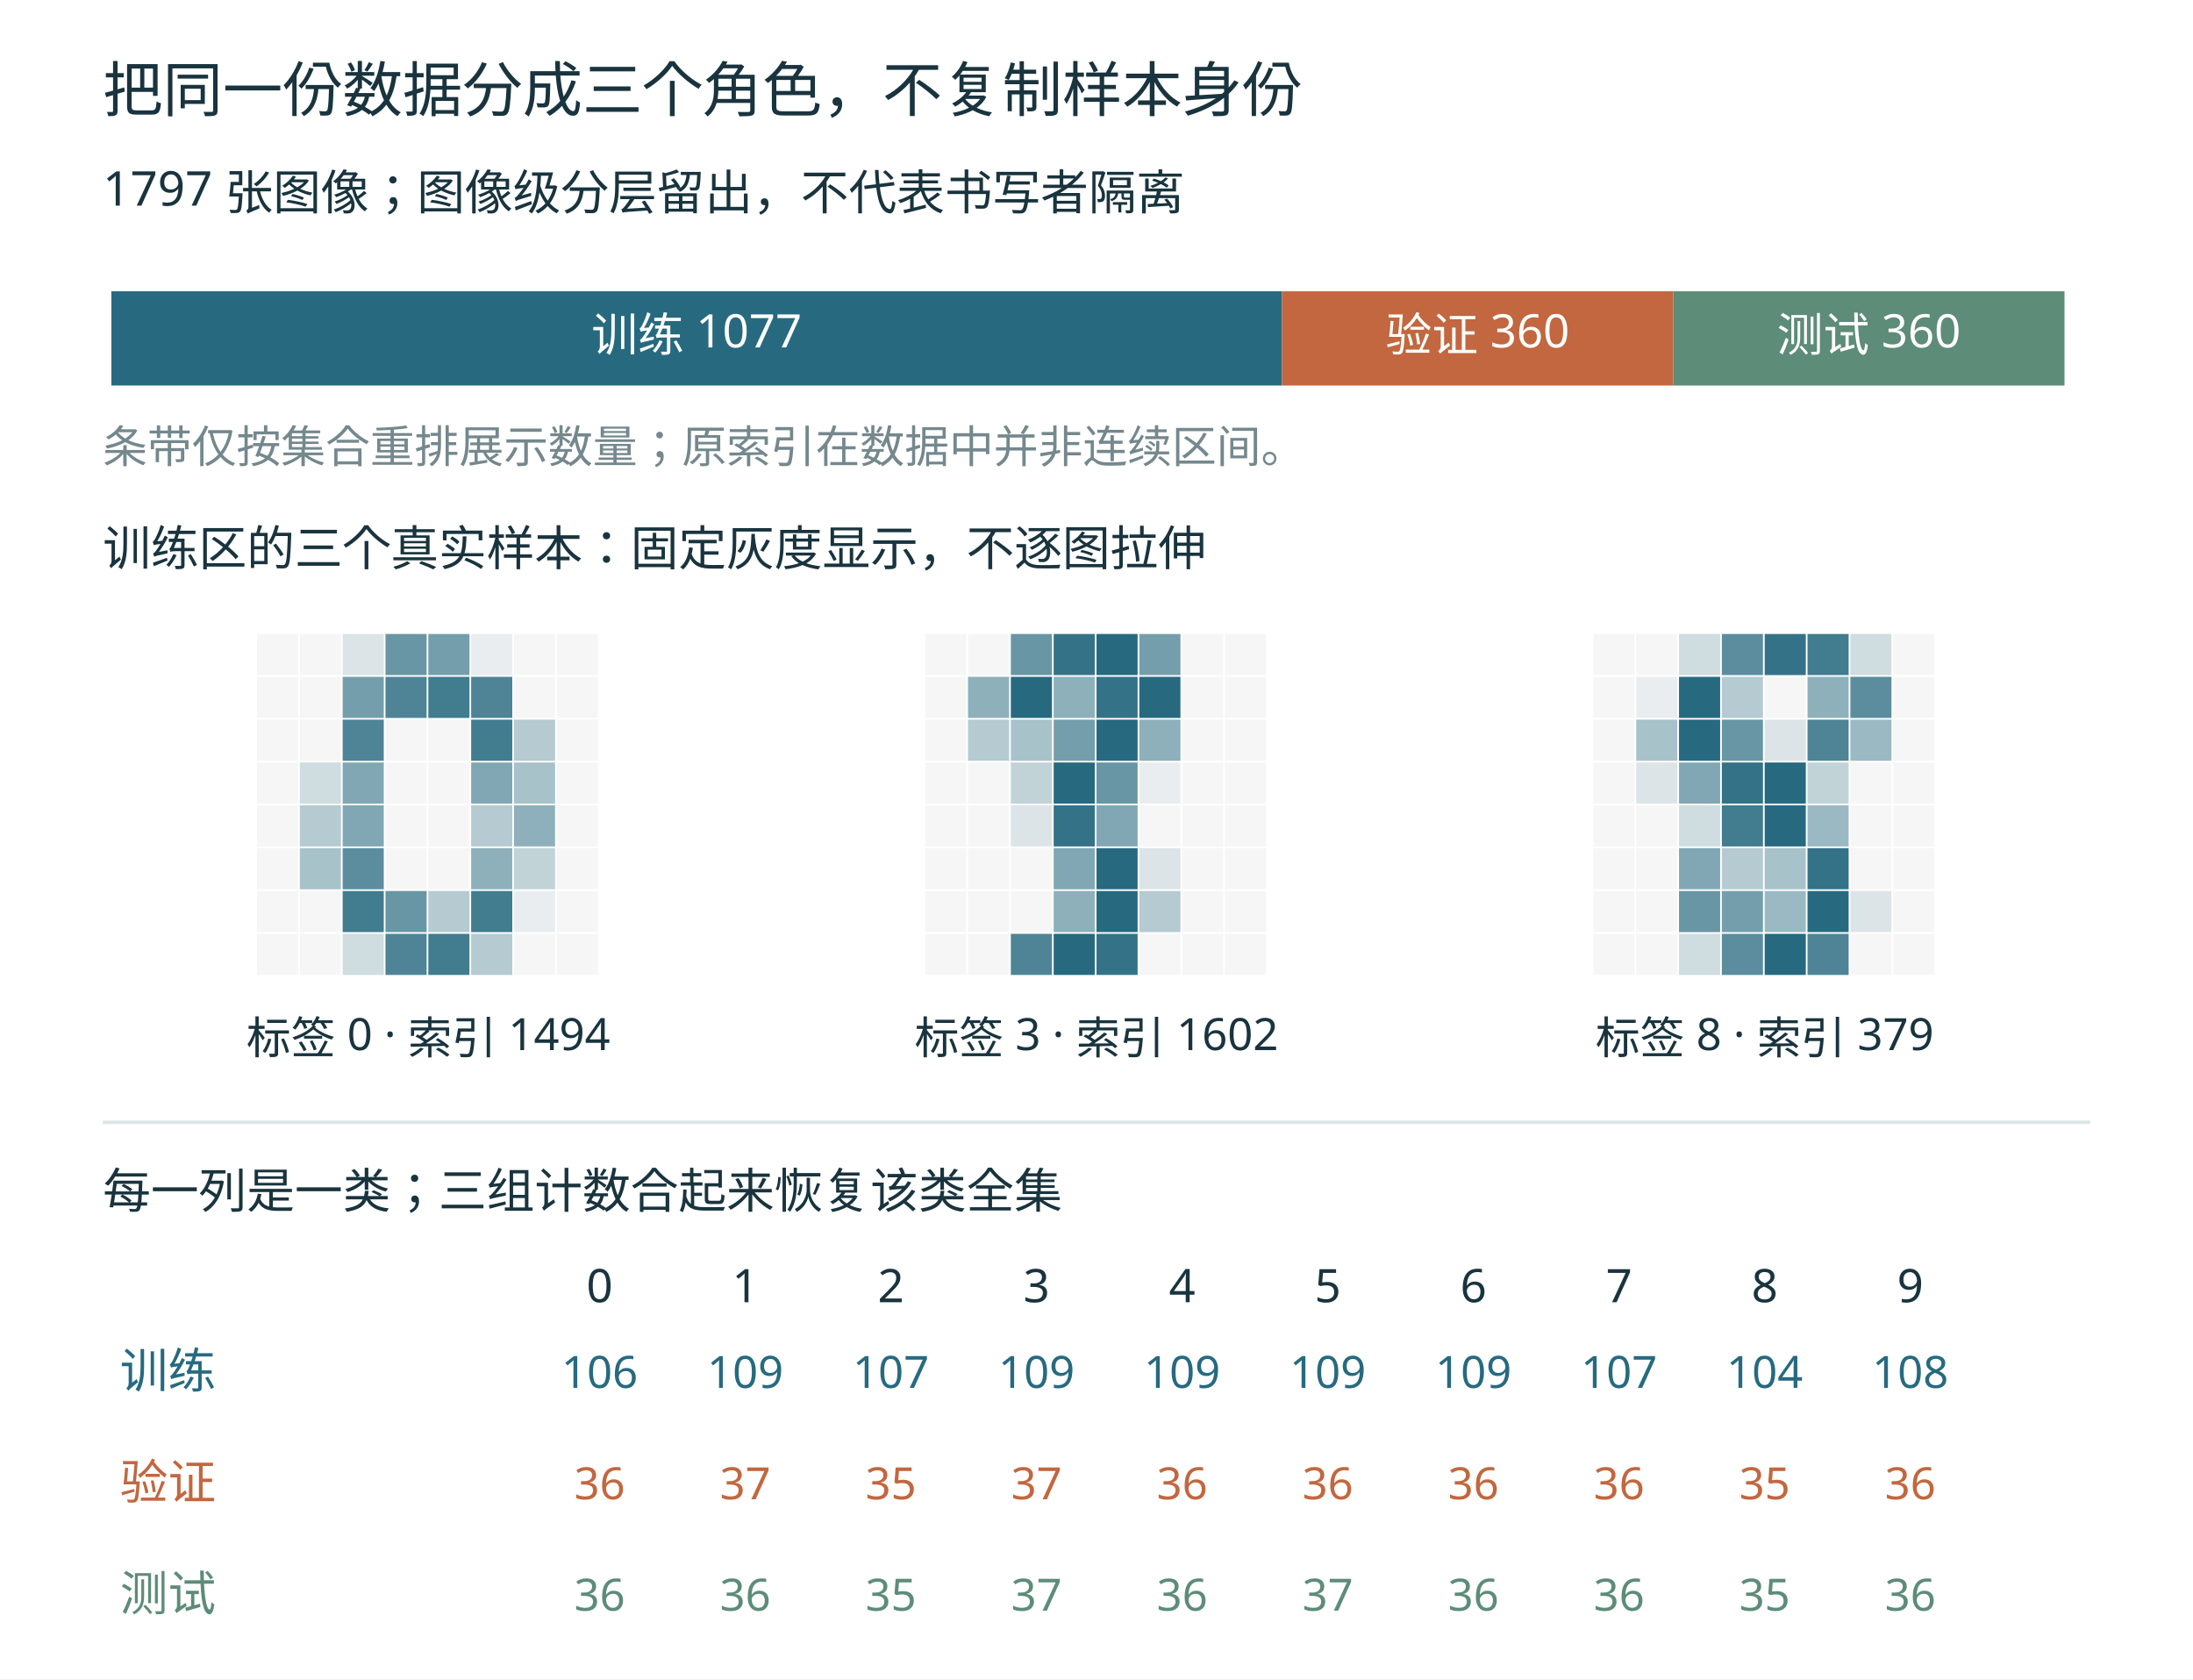
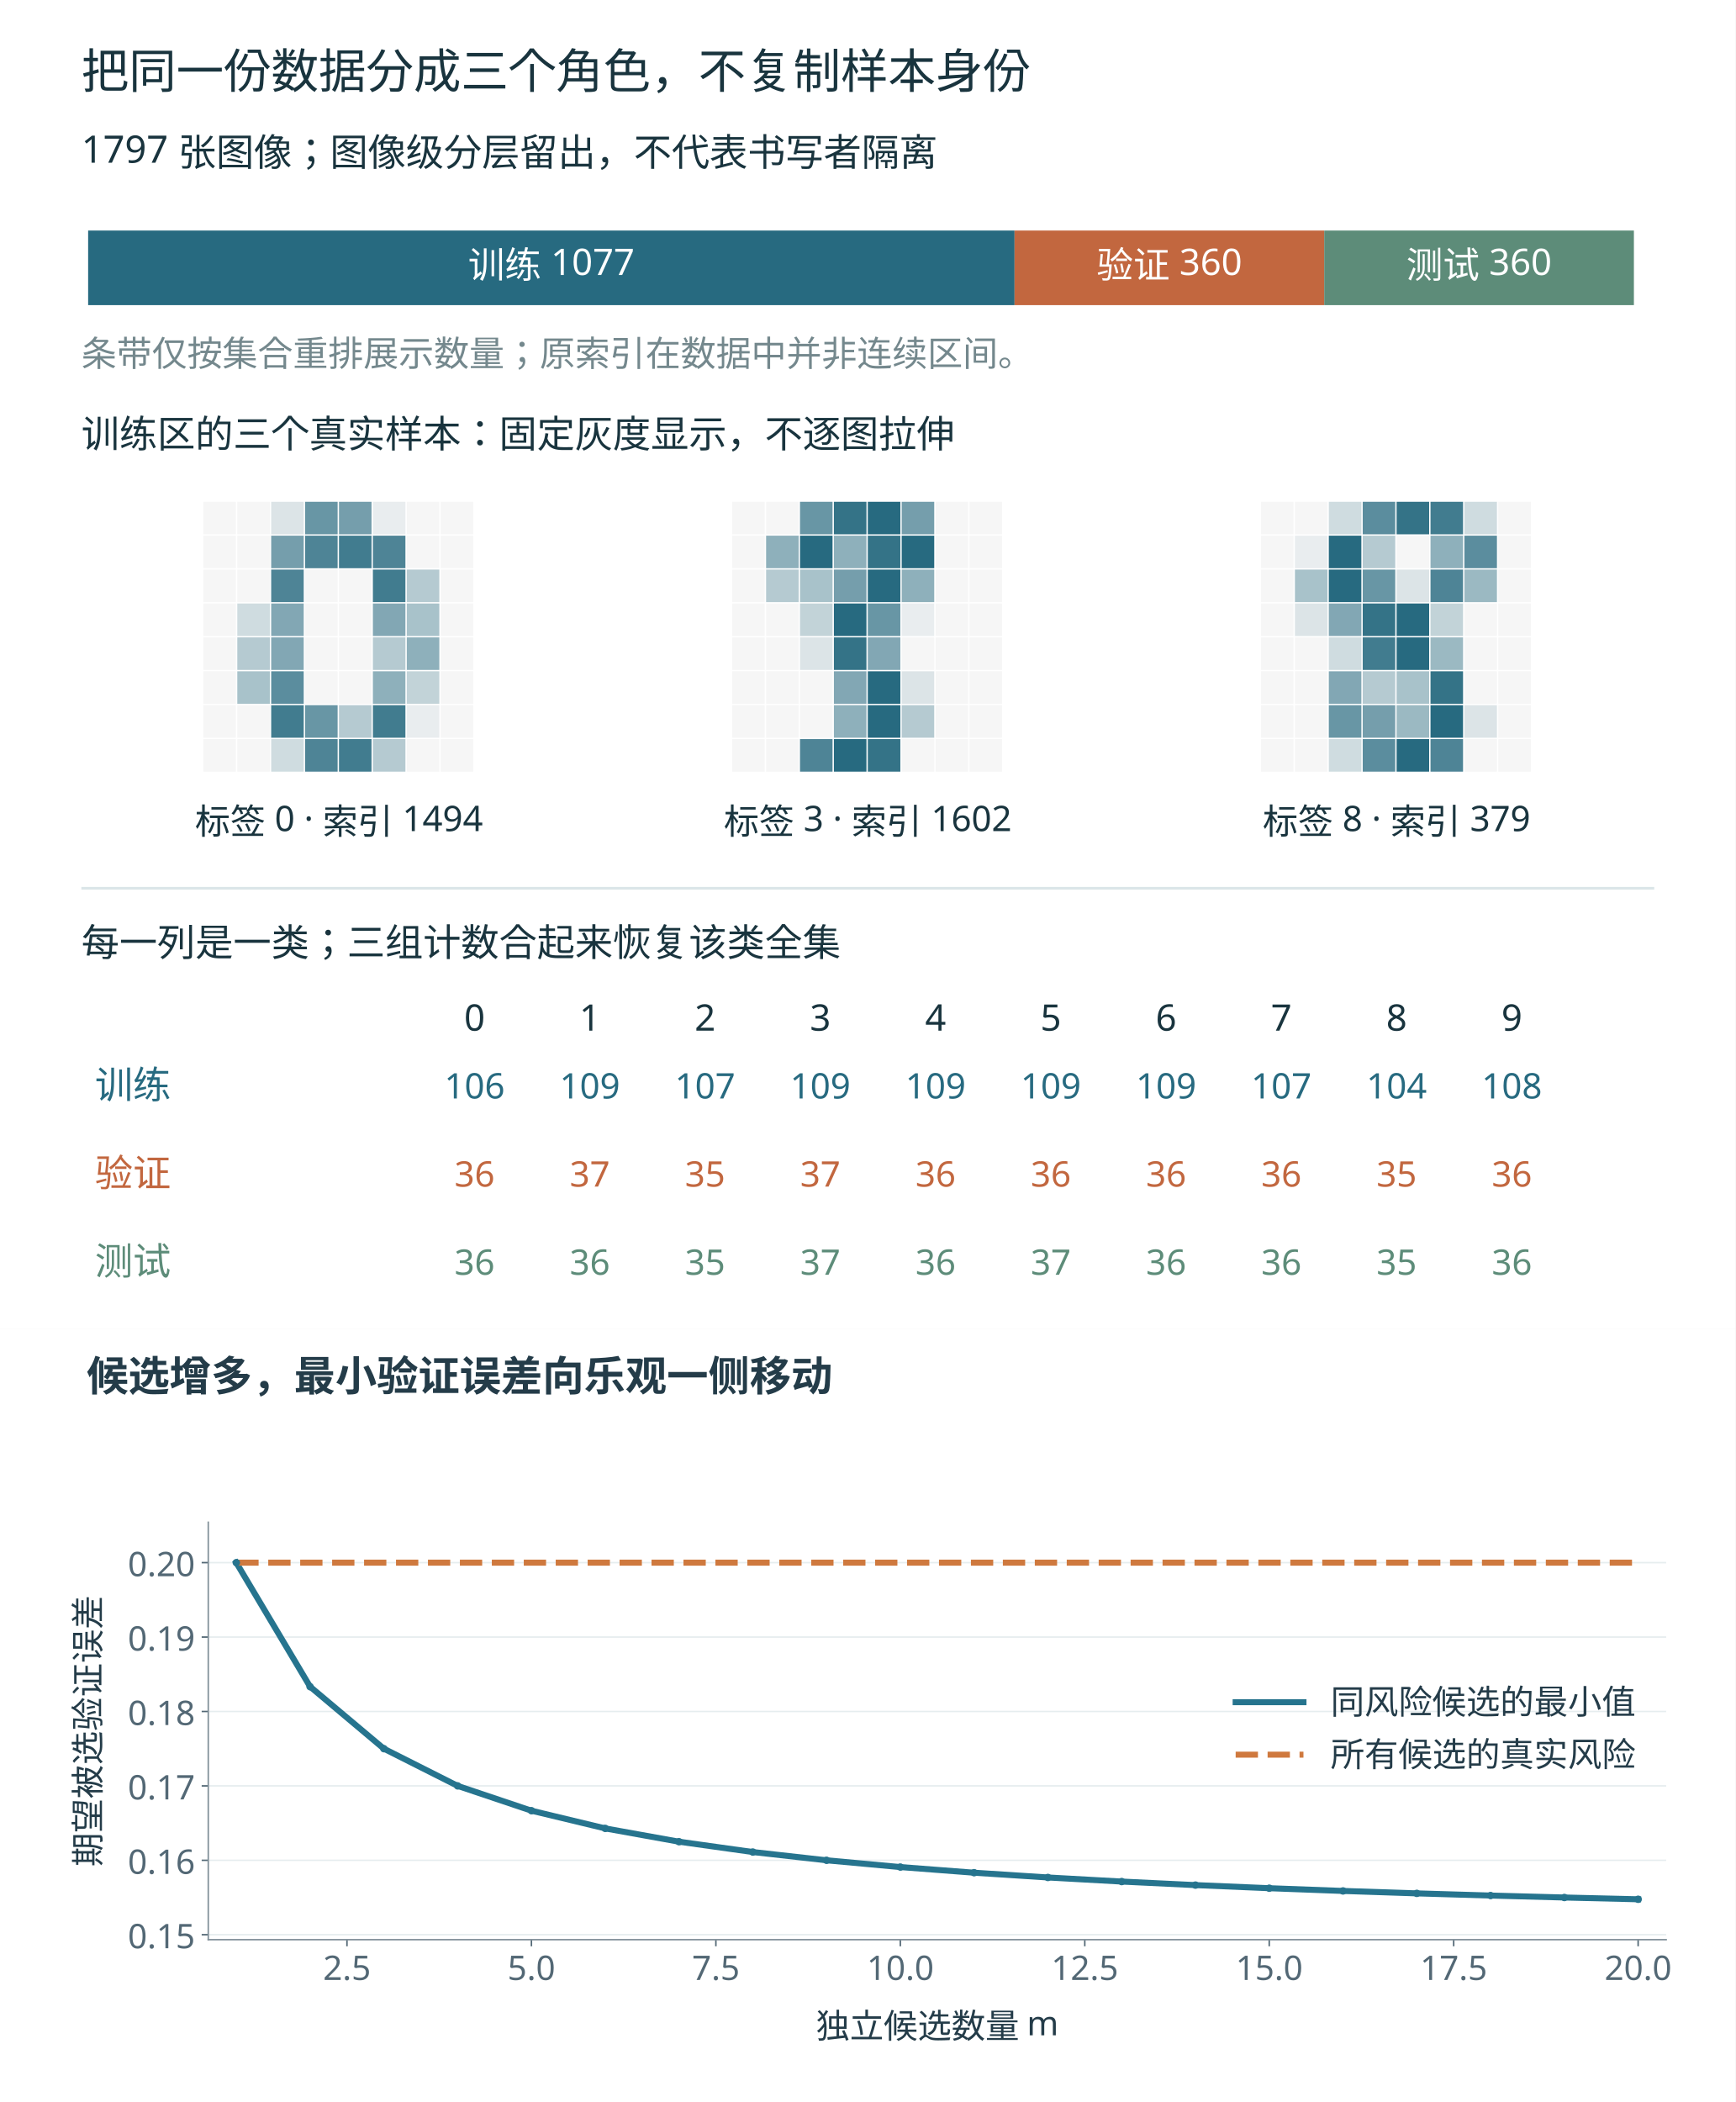
- <svg xmlns="http://www.w3.org/2000/svg" width="1280" height="980" viewBox="0 0 1280 980" role="img">
+ <svg xmlns="http://www.w3.org/2000/svg" xmlns:xlink="http://www.w3.org/1999/xlink" width="1280" height="1550.0" viewBox="0 0 1280 1550" role="img">
  <rect width="1280" height="980" fill="white" />
  <g font-family="Microsoft YaHei, sans-serif">
    <text x="60" y="65" font-size="35" fill="#19343e" text-anchor="start">把同一份数据分成三个角色，不复制样本身份</text>
    <text x="60" y="120" font-size="28" fill="#19343e" text-anchor="start">1797 张图像；图像级分层留出，不代表书写者隔离</text>
    <rect x="65" y="170" width="683.239" height="55" fill="#276a80" />
    <text x="406.619" y="205" font-size="27" fill="white" text-anchor="middle">训练 1077</text>
    <rect x="748.239" y="170" width="228.381" height="55" fill="#c2673f" />
    <text x="862.429" y="205" font-size="27" fill="white" text-anchor="middle">验证 360</text>
    <rect x="976.619" y="170" width="228.381" height="55" fill="#5d8c79" />
    <text x="1090.81" y="205" font-size="27" fill="white" text-anchor="middle">测试 360</text>
    <text x="60" y="270" font-size="26" fill="#74888d" text-anchor="start">条带仅按集合重排展示数量；原索引在数据中并非连续区间。</text>
    <text x="60" y="330" font-size="28" fill="#19343e" text-anchor="start">训练区的三个真实样本：固定灰度显示，不逐图拉伸</text>
    <rect x="150" y="370" width="24" height="24" fill="#f6f6f6" />
    <rect x="175" y="370" width="24" height="24" fill="#f6f6f6" />
    <rect x="200" y="370" width="24" height="24" fill="#dce4e7" />
    <rect x="225" y="370" width="24" height="24" fill="#6896a5" />
    <rect x="250" y="370" width="24" height="24" fill="#759eac" />
    <rect x="275" y="370" width="24" height="24" fill="#e9edef" />
    <rect x="300" y="370" width="24" height="24" fill="#f6f6f6" />
    <rect x="325" y="370" width="24" height="24" fill="#f6f6f6" />
    <rect x="150" y="395" width="24" height="24" fill="#f6f6f6" />
    <rect x="175" y="395" width="24" height="24" fill="#f6f6f6" />
    <rect x="200" y="395" width="24" height="24" fill="#759eac" />
    <rect x="225" y="395" width="24" height="24" fill="#4e8496" />
    <rect x="250" y="395" width="24" height="24" fill="#417c8f" />
    <rect x="275" y="395" width="24" height="24" fill="#4e8496" />
    <rect x="300" y="395" width="24" height="24" fill="#f6f6f6" />
    <rect x="325" y="395" width="24" height="24" fill="#f6f6f6" />
    <rect x="150" y="420" width="24" height="24" fill="#f6f6f6" />
    <rect x="175" y="420" width="24" height="24" fill="#f6f6f6" />
    <rect x="200" y="420" width="24" height="24" fill="#4e8496" />
    <rect x="225" y="420" width="24" height="24" fill="#f6f6f6" />
    <rect x="250" y="420" width="24" height="24" fill="#f6f6f6" />
    <rect x="275" y="420" width="24" height="24" fill="#417c8f" />
    <rect x="300" y="420" width="24" height="24" fill="#b5cad1" />
    <rect x="325" y="420" width="24" height="24" fill="#f6f6f6" />
    <rect x="150" y="445" width="24" height="24" fill="#f6f6f6" />
    <rect x="175" y="445" width="24" height="24" fill="#cfdce0" />
    <rect x="200" y="445" width="24" height="24" fill="#82a7b4" />
    <rect x="225" y="445" width="24" height="24" fill="#f6f6f6" />
    <rect x="250" y="445" width="24" height="24" fill="#f6f6f6" />
    <rect x="275" y="445" width="24" height="24" fill="#82a7b4" />
    <rect x="300" y="445" width="24" height="24" fill="#a8c2ca" />
    <rect x="325" y="445" width="24" height="24" fill="#f6f6f6" />
    <rect x="150" y="470" width="24" height="24" fill="#f6f6f6" />
    <rect x="175" y="470" width="24" height="24" fill="#b5cad1" />
    <rect x="200" y="470" width="24" height="24" fill="#82a7b4" />
    <rect x="225" y="470" width="24" height="24" fill="#f6f6f6" />
    <rect x="250" y="470" width="24" height="24" fill="#f6f6f6" />
    <rect x="275" y="470" width="24" height="24" fill="#b5cad1" />
    <rect x="300" y="470" width="24" height="24" fill="#8eb0bb" />
    <rect x="325" y="470" width="24" height="24" fill="#f6f6f6" />
    <rect x="150" y="495" width="24" height="24" fill="#f6f6f6" />
    <rect x="175" y="495" width="24" height="24" fill="#a8c2ca" />
    <rect x="200" y="495" width="24" height="24" fill="#5b8d9e" />
    <rect x="225" y="495" width="24" height="24" fill="#f6f6f6" />
    <rect x="250" y="495" width="24" height="24" fill="#f6f6f6" />
    <rect x="275" y="495" width="24" height="24" fill="#8eb0bb" />
    <rect x="300" y="495" width="24" height="24" fill="#c2d3d8" />
    <rect x="325" y="495" width="24" height="24" fill="#f6f6f6" />
    <rect x="150" y="520" width="24" height="24" fill="#f6f6f6" />
    <rect x="175" y="520" width="24" height="24" fill="#f6f6f6" />
    <rect x="200" y="520" width="24" height="24" fill="#417c8f" />
    <rect x="225" y="520" width="24" height="24" fill="#6896a5" />
    <rect x="250" y="520" width="24" height="24" fill="#b5cad1" />
    <rect x="275" y="520" width="24" height="24" fill="#417c8f" />
    <rect x="300" y="520" width="24" height="24" fill="#e9edef" />
    <rect x="325" y="520" width="24" height="24" fill="#f6f6f6" />
    <rect x="150" y="545" width="24" height="24" fill="#f6f6f6" />
    <rect x="175" y="545" width="24" height="24" fill="#f6f6f6" />
    <rect x="200" y="545" width="24" height="24" fill="#cfdce0" />
    <rect x="225" y="545" width="24" height="24" fill="#4e8496" />
    <rect x="250" y="545" width="24" height="24" fill="#417c8f" />
    <rect x="275" y="545" width="24" height="24" fill="#b5cad1" />
    <rect x="300" y="545" width="24" height="24" fill="#f6f6f6" />
    <rect x="325" y="545" width="24" height="24" fill="#f6f6f6" />
    <text x="250" y="615" font-size="26" fill="#19343e" text-anchor="middle">标签 0 · 索引 1494</text>
    <rect x="540" y="370" width="24" height="24" fill="#f6f6f6" />
    <rect x="565" y="370" width="24" height="24" fill="#f6f6f6" />
    <rect x="590" y="370" width="24" height="24" fill="#6896a5" />
    <rect x="615" y="370" width="24" height="24" fill="#347387" />
    <rect x="640" y="370" width="24" height="24" fill="#276a80" />
    <rect x="665" y="370" width="24" height="24" fill="#759eac" />
    <rect x="690" y="370" width="24" height="24" fill="#f6f6f6" />
    <rect x="715" y="370" width="24" height="24" fill="#f6f6f6" />
    <rect x="540" y="395" width="24" height="24" fill="#f6f6f6" />
    <rect x="565" y="395" width="24" height="24" fill="#8eb0bb" />
    <rect x="590" y="395" width="24" height="24" fill="#276a80" />
    <rect x="615" y="395" width="24" height="24" fill="#8eb0bb" />
    <rect x="640" y="395" width="24" height="24" fill="#347387" />
    <rect x="665" y="395" width="24" height="24" fill="#276a80" />
    <rect x="690" y="395" width="24" height="24" fill="#f6f6f6" />
    <rect x="715" y="395" width="24" height="24" fill="#f6f6f6" />
    <rect x="540" y="420" width="24" height="24" fill="#f6f6f6" />
    <rect x="565" y="420" width="24" height="24" fill="#b5cad1" />
    <rect x="590" y="420" width="24" height="24" fill="#a8c2ca" />
    <rect x="615" y="420" width="24" height="24" fill="#759eac" />
    <rect x="640" y="420" width="24" height="24" fill="#276a80" />
    <rect x="665" y="420" width="24" height="24" fill="#8eb0bb" />
    <rect x="690" y="420" width="24" height="24" fill="#f6f6f6" />
    <rect x="715" y="420" width="24" height="24" fill="#f6f6f6" />
    <rect x="540" y="445" width="24" height="24" fill="#f6f6f6" />
    <rect x="565" y="445" width="24" height="24" fill="#f6f6f6" />
    <rect x="590" y="445" width="24" height="24" fill="#c2d3d8" />
    <rect x="615" y="445" width="24" height="24" fill="#276a80" />
    <rect x="640" y="445" width="24" height="24" fill="#6896a5" />
    <rect x="665" y="445" width="24" height="24" fill="#e9edef" />
    <rect x="690" y="445" width="24" height="24" fill="#f6f6f6" />
    <rect x="715" y="445" width="24" height="24" fill="#f6f6f6" />
    <rect x="540" y="470" width="24" height="24" fill="#f6f6f6" />
    <rect x="565" y="470" width="24" height="24" fill="#f6f6f6" />
    <rect x="590" y="470" width="24" height="24" fill="#dce4e7" />
    <rect x="615" y="470" width="24" height="24" fill="#347387" />
    <rect x="640" y="470" width="24" height="24" fill="#82a7b4" />
    <rect x="665" y="470" width="24" height="24" fill="#f6f6f6" />
    <rect x="690" y="470" width="24" height="24" fill="#f6f6f6" />
    <rect x="715" y="470" width="24" height="24" fill="#f6f6f6" />
    <rect x="540" y="495" width="24" height="24" fill="#f6f6f6" />
    <rect x="565" y="495" width="24" height="24" fill="#f6f6f6" />
    <rect x="590" y="495" width="24" height="24" fill="#f6f6f6" />
    <rect x="615" y="495" width="24" height="24" fill="#82a7b4" />
    <rect x="640" y="495" width="24" height="24" fill="#276a80" />
    <rect x="665" y="495" width="24" height="24" fill="#dce4e7" />
    <rect x="690" y="495" width="24" height="24" fill="#f6f6f6" />
    <rect x="715" y="495" width="24" height="24" fill="#f6f6f6" />
    <rect x="540" y="520" width="24" height="24" fill="#f6f6f6" />
    <rect x="565" y="520" width="24" height="24" fill="#f6f6f6" />
    <rect x="590" y="520" width="24" height="24" fill="#f6f6f6" />
    <rect x="615" y="520" width="24" height="24" fill="#8eb0bb" />
    <rect x="640" y="520" width="24" height="24" fill="#276a80" />
    <rect x="665" y="520" width="24" height="24" fill="#b5cad1" />
    <rect x="690" y="520" width="24" height="24" fill="#f6f6f6" />
    <rect x="715" y="520" width="24" height="24" fill="#f6f6f6" />
    <rect x="540" y="545" width="24" height="24" fill="#f6f6f6" />
    <rect x="565" y="545" width="24" height="24" fill="#f6f6f6" />
    <rect x="590" y="545" width="24" height="24" fill="#4e8496" />
    <rect x="615" y="545" width="24" height="24" fill="#276a80" />
    <rect x="640" y="545" width="24" height="24" fill="#347387" />
    <rect x="665" y="545" width="24" height="24" fill="#f6f6f6" />
    <rect x="690" y="545" width="24" height="24" fill="#f6f6f6" />
    <rect x="715" y="545" width="24" height="24" fill="#f6f6f6" />
    <text x="640" y="615" font-size="26" fill="#19343e" text-anchor="middle">标签 3 · 索引 1602</text>
    <rect x="930" y="370" width="24" height="24" fill="#f6f6f6" />
    <rect x="955" y="370" width="24" height="24" fill="#f6f6f6" />
    <rect x="980" y="370" width="24" height="24" fill="#cfdce0" />
    <rect x="1005" y="370" width="24" height="24" fill="#5b8d9e" />
    <rect x="1030" y="370" width="24" height="24" fill="#347387" />
    <rect x="1055" y="370" width="24" height="24" fill="#417c8f" />
    <rect x="1080" y="370" width="24" height="24" fill="#cfdce0" />
    <rect x="1105" y="370" width="24" height="24" fill="#f6f6f6" />
    <rect x="930" y="395" width="24" height="24" fill="#f6f6f6" />
    <rect x="955" y="395" width="24" height="24" fill="#e9edef" />
    <rect x="980" y="395" width="24" height="24" fill="#276a80" />
    <rect x="1005" y="395" width="24" height="24" fill="#b5cad1" />
    <rect x="1030" y="395" width="24" height="24" fill="#f6f6f6" />
    <rect x="1055" y="395" width="24" height="24" fill="#8eb0bb" />
    <rect x="1080" y="395" width="24" height="24" fill="#5b8d9e" />
    <rect x="1105" y="395" width="24" height="24" fill="#f6f6f6" />
    <rect x="930" y="420" width="24" height="24" fill="#f6f6f6" />
    <rect x="955" y="420" width="24" height="24" fill="#a8c2ca" />
    <rect x="980" y="420" width="24" height="24" fill="#276a80" />
    <rect x="1005" y="420" width="24" height="24" fill="#6896a5" />
    <rect x="1030" y="420" width="24" height="24" fill="#dce4e7" />
    <rect x="1055" y="420" width="24" height="24" fill="#4e8496" />
    <rect x="1080" y="420" width="24" height="24" fill="#9bb9c2" />
    <rect x="1105" y="420" width="24" height="24" fill="#f6f6f6" />
    <rect x="930" y="445" width="24" height="24" fill="#f6f6f6" />
    <rect x="955" y="445" width="24" height="24" fill="#dce4e7" />
    <rect x="980" y="445" width="24" height="24" fill="#82a7b4" />
    <rect x="1005" y="445" width="24" height="24" fill="#347387" />
    <rect x="1030" y="445" width="24" height="24" fill="#276a80" />
    <rect x="1055" y="445" width="24" height="24" fill="#c2d3d8" />
    <rect x="1080" y="445" width="24" height="24" fill="#f6f6f6" />
    <rect x="1105" y="445" width="24" height="24" fill="#f6f6f6" />
    <rect x="930" y="470" width="24" height="24" fill="#f6f6f6" />
    <rect x="955" y="470" width="24" height="24" fill="#f6f6f6" />
    <rect x="980" y="470" width="24" height="24" fill="#cfdce0" />
    <rect x="1005" y="470" width="24" height="24" fill="#417c8f" />
    <rect x="1030" y="470" width="24" height="24" fill="#276a80" />
    <rect x="1055" y="470" width="24" height="24" fill="#9bb9c2" />
    <rect x="1080" y="470" width="24" height="24" fill="#f6f6f6" />
    <rect x="1105" y="470" width="24" height="24" fill="#f6f6f6" />
    <rect x="930" y="495" width="24" height="24" fill="#f6f6f6" />
    <rect x="955" y="495" width="24" height="24" fill="#f6f6f6" />
    <rect x="980" y="495" width="24" height="24" fill="#82a7b4" />
    <rect x="1005" y="495" width="24" height="24" fill="#b5cad1" />
    <rect x="1030" y="495" width="24" height="24" fill="#a8c2ca" />
    <rect x="1055" y="495" width="24" height="24" fill="#347387" />
    <rect x="1080" y="495" width="24" height="24" fill="#f6f6f6" />
    <rect x="1105" y="495" width="24" height="24" fill="#f6f6f6" />
    <rect x="930" y="520" width="24" height="24" fill="#f6f6f6" />
    <rect x="955" y="520" width="24" height="24" fill="#f6f6f6" />
    <rect x="980" y="520" width="24" height="24" fill="#6896a5" />
    <rect x="1005" y="520" width="24" height="24" fill="#759eac" />
    <rect x="1030" y="520" width="24" height="24" fill="#9bb9c2" />
    <rect x="1055" y="520" width="24" height="24" fill="#276a80" />
    <rect x="1080" y="520" width="24" height="24" fill="#dce4e7" />
    <rect x="1105" y="520" width="24" height="24" fill="#f6f6f6" />
    <rect x="930" y="545" width="24" height="24" fill="#f6f6f6" />
    <rect x="955" y="545" width="24" height="24" fill="#f6f6f6" />
    <rect x="980" y="545" width="24" height="24" fill="#cfdce0" />
    <rect x="1005" y="545" width="24" height="24" fill="#5b8d9e" />
    <rect x="1030" y="545" width="24" height="24" fill="#276a80" />
    <rect x="1055" y="545" width="24" height="24" fill="#4e8496" />
    <rect x="1080" y="545" width="24" height="24" fill="#f6f6f6" />
    <rect x="1105" y="545" width="24" height="24" fill="#f6f6f6" />
    <text x="1030" y="615" font-size="26" fill="#19343e" text-anchor="middle">标签 8 · 索引 379</text>
    <line x1="60" y1="655" x2="1220" y2="655" stroke="#dbe5e8" stroke-width="2" />
    <text x="60" y="705" font-size="28" fill="#19343e" text-anchor="start">每一列是一类；三组计数合起来恢复该类全集</text>
    <text x="350" y="760" font-size="27" fill="#19343e" text-anchor="middle">0</text>
    <text x="435" y="760" font-size="27" fill="#19343e" text-anchor="middle">1</text>
    <text x="520" y="760" font-size="27" fill="#19343e" text-anchor="middle">2</text>
    <text x="605" y="760" font-size="27" fill="#19343e" text-anchor="middle">3</text>
    <text x="690" y="760" font-size="27" fill="#19343e" text-anchor="middle">4</text>
    <text x="775" y="760" font-size="27" fill="#19343e" text-anchor="middle">5</text>
    <text x="860" y="760" font-size="27" fill="#19343e" text-anchor="middle">6</text>
    <text x="945" y="760" font-size="27" fill="#19343e" text-anchor="middle">7</text>
    <text x="1030" y="760" font-size="27" fill="#19343e" text-anchor="middle">8</text>
    <text x="1115" y="760" font-size="27" fill="#19343e" text-anchor="middle">9</text>
    <text x="70" y="810" font-size="28" fill="#276a80" text-anchor="start">训练</text>
    <text x="350" y="810" font-size="26" fill="#276a80" text-anchor="middle">106</text>
    <text x="435" y="810" font-size="26" fill="#276a80" text-anchor="middle">109</text>
    <text x="520" y="810" font-size="26" fill="#276a80" text-anchor="middle">107</text>
    <text x="605" y="810" font-size="26" fill="#276a80" text-anchor="middle">109</text>
    <text x="690" y="810" font-size="26" fill="#276a80" text-anchor="middle">109</text>
    <text x="775" y="810" font-size="26" fill="#276a80" text-anchor="middle">109</text>
    <text x="860" y="810" font-size="26" fill="#276a80" text-anchor="middle">109</text>
    <text x="945" y="810" font-size="26" fill="#276a80" text-anchor="middle">107</text>
    <text x="1030" y="810" font-size="26" fill="#276a80" text-anchor="middle">104</text>
    <text x="1115" y="810" font-size="26" fill="#276a80" text-anchor="middle">108</text>
    <text x="70" y="875" font-size="28" fill="#c2673f" text-anchor="start">验证</text>
    <text x="350" y="875" font-size="26" fill="#c2673f" text-anchor="middle">36</text>
    <text x="435" y="875" font-size="26" fill="#c2673f" text-anchor="middle">37</text>
    <text x="520" y="875" font-size="26" fill="#c2673f" text-anchor="middle">35</text>
    <text x="605" y="875" font-size="26" fill="#c2673f" text-anchor="middle">37</text>
    <text x="690" y="875" font-size="26" fill="#c2673f" text-anchor="middle">36</text>
    <text x="775" y="875" font-size="26" fill="#c2673f" text-anchor="middle">36</text>
    <text x="860" y="875" font-size="26" fill="#c2673f" text-anchor="middle">36</text>
    <text x="945" y="875" font-size="26" fill="#c2673f" text-anchor="middle">36</text>
    <text x="1030" y="875" font-size="26" fill="#c2673f" text-anchor="middle">35</text>
    <text x="1115" y="875" font-size="26" fill="#c2673f" text-anchor="middle">36</text>
    <text x="70" y="940" font-size="28" fill="#5d8c79" text-anchor="start">测试</text>
    <text x="350" y="940" font-size="26" fill="#5d8c79" text-anchor="middle">36</text>
    <text x="435" y="940" font-size="26" fill="#5d8c79" text-anchor="middle">36</text>
    <text x="520" y="940" font-size="26" fill="#5d8c79" text-anchor="middle">35</text>
    <text x="605" y="940" font-size="26" fill="#5d8c79" text-anchor="middle">37</text>
    <text x="690" y="940" font-size="26" fill="#5d8c79" text-anchor="middle">36</text>
    <text x="775" y="940" font-size="26" fill="#5d8c79" text-anchor="middle">37</text>
    <text x="860" y="940" font-size="26" fill="#5d8c79" text-anchor="middle">36</text>
    <text x="945" y="940" font-size="26" fill="#5d8c79" text-anchor="middle">36</text>
    <text x="1030" y="940" font-size="26" fill="#5d8c79" text-anchor="middle">35</text>
    <text x="1115" y="940" font-size="26" fill="#5d8c79" text-anchor="middle">36</text>
  </g>
+   <g transform="translate(0,980) scale(1.38889)">
+     <defs>
+       <style type="text/css">*{stroke-linejoin: round; stroke-linecap: butt}</style>
+     </defs>
+     <g id="figure_1">
+       <g id="patch_1">
+         <path d="M 0 410.4  L 921.6 410.4  L 921.6 0  L 0 0  z " style="fill: #ffffff" />
+       </g>
+       <g id="axes_1">
+         <g id="patch_2">
+           <path d="M 110.592 324.216  L 884.736 324.216  L 884.736 102.6  L 110.592 102.6  z " style="fill: #ffffff" />
+         </g>
+         <g id="matplotlib.axis_1">
+           <g id="xtick_1">
+             <g id="line2d_1">
+               <defs>
+                 <path id="m23c4f3c2e0" d="M 0 0  L 0 3.5  " style="stroke: #536875; stroke-width: 0.8" />
+               </defs>
+               <g>
+                 <use xlink:href="#m23c4f3c2e0" x="184.245" y="324.216" style="fill: #536875; stroke: #536875; stroke-width: 0.8" />
+               </g>
+             </g>
+             <g id="text_1">
+               <text style="font-size: 18px; font-family: 'Microsoft YaHei'; text-anchor: middle; fill: #536875" x="184.245" y="345.605" transform="rotate(-0 184.2454 345.6048)">2.5</text>
+             </g>
+           </g>
+           <g id="xtick_2">
+             <g id="line2d_2">
+               <g>
+                 <use xlink:href="#m23c4f3c2e0" x="282.189" y="324.216" style="fill: #536875; stroke: #536875; stroke-width: 0.8" />
+               </g>
+             </g>
+             <g id="text_2">
+               <text style="font-size: 18px; font-family: 'Microsoft YaHei'; text-anchor: middle; fill: #536875" x="282.189" y="345.605" transform="rotate(-0 282.1887 345.6048)">5.0</text>
+             </g>
+           </g>
+           <g id="xtick_3">
+             <g id="line2d_3">
+               <g>
+                 <use xlink:href="#m23c4f3c2e0" x="380.132" y="324.216" style="fill: #536875; stroke: #536875; stroke-width: 0.8" />
+               </g>
+             </g>
+             <g id="text_3">
+               <text style="font-size: 18px; font-family: 'Microsoft YaHei'; text-anchor: middle; fill: #536875" x="380.132" y="345.605" transform="rotate(-0 380.132 345.6048)">7.5</text>
+             </g>
+           </g>
+           <g id="xtick_4">
+             <g id="line2d_4">
+               <g>
+                 <use xlink:href="#m23c4f3c2e0" x="478.075" y="324.216" style="fill: #536875; stroke: #536875; stroke-width: 0.8" />
+               </g>
+             </g>
+             <g id="text_4">
+               <text style="font-size: 18px; font-family: 'Microsoft YaHei'; text-anchor: middle; fill: #536875" x="478.075" y="345.605" transform="rotate(-0 478.0753 345.6048)">10.0</text>
+             </g>
+           </g>
+           <g id="xtick_5">
+             <g id="line2d_5">
+               <g>
+                 <use xlink:href="#m23c4f3c2e0" x="576.019" y="324.216" style="fill: #536875; stroke: #536875; stroke-width: 0.8" />
+               </g>
+             </g>
+             <g id="text_5">
+               <text style="font-size: 18px; font-family: 'Microsoft YaHei'; text-anchor: middle; fill: #536875" x="576.019" y="345.605" transform="rotate(-0 576.0187 345.6048)">12.5</text>
+             </g>
+           </g>
+           <g id="xtick_6">
+             <g id="line2d_6">
+               <g>
+                 <use xlink:href="#m23c4f3c2e0" x="673.962" y="324.216" style="fill: #536875; stroke: #536875; stroke-width: 0.8" />
+               </g>
+             </g>
+             <g id="text_6">
+               <text style="font-size: 18px; font-family: 'Microsoft YaHei'; text-anchor: middle; fill: #536875" x="673.962" y="345.605" transform="rotate(-0 673.962 345.6048)">15.0</text>
+             </g>
+           </g>
+           <g id="xtick_7">
+             <g id="line2d_7">
+               <g>
+                 <use xlink:href="#m23c4f3c2e0" x="771.905" y="324.216" style="fill: #536875; stroke: #536875; stroke-width: 0.8" />
+               </g>
+             </g>
+             <g id="text_7">
+               <text style="font-size: 18px; font-family: 'Microsoft YaHei'; text-anchor: middle; fill: #536875" x="771.905" y="345.605" transform="rotate(-0 771.9053 345.6048)">17.5</text>
+             </g>
+           </g>
+           <g id="xtick_8">
+             <g id="line2d_8">
+               <g>
+                 <use xlink:href="#m23c4f3c2e0" x="869.849" y="324.216" style="fill: #536875; stroke: #536875; stroke-width: 0.8" />
+               </g>
+             </g>
+             <g id="text_8">
+               <text style="font-size: 18px; font-family: 'Microsoft YaHei'; text-anchor: middle; fill: #536875" x="869.849" y="345.605" transform="rotate(-0 869.8486 345.6048)">20.0</text>
+             </g>
+           </g>
+           <g id="text_9">
+             <text style="font-size: 18px; font-family: 'Microsoft YaHei'; text-anchor: middle; fill: #243c49" x="497.664" y="376.468" transform="rotate(-0 497.664 376.4682)">独立候选数量 m</text>
+           </g>
+         </g>
+         <g id="matplotlib.axis_2">
+           <g id="ytick_1">
+             <g id="line2d_9">
+               <path d="M 110.592 321.582  L 884.736 321.582  " clip-path="url(#pc669340904)" style="fill: none; stroke: #e6edef; stroke-width: 0.8; stroke-linecap: square" />
+             </g>
+             <g id="line2d_10">
+               <defs>
+                 <path id="md49904c8d3" d="M 0 0  L -3.5 0  " style="stroke: #536875; stroke-width: 0.8" />
+               </defs>
+               <g>
+                 <use xlink:href="#md49904c8d3" x="110.592" y="321.582" style="fill: #536875; stroke: #536875; stroke-width: 0.8" />
+               </g>
+             </g>
+             <g id="text_10">
+               <text style="font-size: 18px; font-family: 'Microsoft YaHei'; text-anchor: end; fill: #536875" x="103.592" y="328.777" transform="rotate(-0 103.592 328.7766)">0.15</text>
+             </g>
+           </g>
+           <g id="ytick_2">
+             <g id="line2d_11">
+               <path d="M 110.592 282.075  L 884.736 282.075  " clip-path="url(#pc669340904)" style="fill: none; stroke: #e6edef; stroke-width: 0.8; stroke-linecap: square" />
+             </g>
+             <g id="line2d_12">
+               <g>
+                 <use xlink:href="#md49904c8d3" x="110.592" y="282.075" style="fill: #536875; stroke: #536875; stroke-width: 0.8" />
+               </g>
+             </g>
+             <g id="text_11">
+               <text style="font-size: 18px; font-family: 'Microsoft YaHei'; text-anchor: end; fill: #536875" x="103.592" y="289.269" transform="rotate(-0 103.592 289.2695)">0.16</text>
+             </g>
+           </g>
+           <g id="ytick_3">
+             <g id="line2d_13">
+               <path d="M 110.592 242.568  L 884.736 242.568  " clip-path="url(#pc669340904)" style="fill: none; stroke: #e6edef; stroke-width: 0.8; stroke-linecap: square" />
+             </g>
+             <g id="line2d_14">
+               <g>
+                 <use xlink:href="#md49904c8d3" x="110.592" y="242.568" style="fill: #536875; stroke: #536875; stroke-width: 0.8" />
+               </g>
+             </g>
+             <g id="text_12">
+               <text style="font-size: 18px; font-family: 'Microsoft YaHei'; text-anchor: end; fill: #536875" x="103.592" y="249.762" transform="rotate(-0 103.592 249.7624)">0.17</text>
+             </g>
+           </g>
+           <g id="ytick_4">
+             <g id="line2d_15">
+               <path d="M 110.592 203.061  L 884.736 203.061  " clip-path="url(#pc669340904)" style="fill: none; stroke: #e6edef; stroke-width: 0.8; stroke-linecap: square" />
+             </g>
+             <g id="line2d_16">
+               <g>
+                 <use xlink:href="#md49904c8d3" x="110.592" y="203.061" style="fill: #536875; stroke: #536875; stroke-width: 0.8" />
+               </g>
+             </g>
+             <g id="text_13">
+               <text style="font-size: 18px; font-family: 'Microsoft YaHei'; text-anchor: end; fill: #536875" x="103.592" y="210.255" transform="rotate(-0 103.592 210.2553)">0.18</text>
+             </g>
+           </g>
+           <g id="ytick_5">
+             <g id="line2d_17">
+               <path d="M 110.592 163.554  L 884.736 163.554  " clip-path="url(#pc669340904)" style="fill: none; stroke: #e6edef; stroke-width: 0.8; stroke-linecap: square" />
+             </g>
+             <g id="line2d_18">
+               <g>
+                 <use xlink:href="#md49904c8d3" x="110.592" y="163.554" style="fill: #536875; stroke: #536875; stroke-width: 0.8" />
+               </g>
+             </g>
+             <g id="text_14">
+               <text style="font-size: 18px; font-family: 'Microsoft YaHei'; text-anchor: end; fill: #536875" x="103.592" y="170.748" transform="rotate(-0 103.592 170.7482)">0.19</text>
+             </g>
+           </g>
+           <g id="ytick_6">
+             <g id="line2d_19">
+               <path d="M 110.592 124.047  L 884.736 124.047  " clip-path="url(#pc669340904)" style="fill: none; stroke: #e6edef; stroke-width: 0.8; stroke-linecap: square" />
+             </g>
+             <g id="line2d_20">
+               <g>
+                 <use xlink:href="#md49904c8d3" x="110.592" y="124.047" style="fill: #536875; stroke: #536875; stroke-width: 0.8" />
+               </g>
+             </g>
+             <g id="text_15">
+               <text style="font-size: 18px; font-family: 'Microsoft YaHei'; text-anchor: end; fill: #536875" x="103.592" y="131.241" transform="rotate(-0 103.592 131.2411)">0.20</text>
+             </g>
+           </g>
+           <g id="text_16">
+             <text style="font-size: 18px; font-family: 'Microsoft YaHei'; text-anchor: middle; fill: #243c49" x="53.117" y="213.408" transform="rotate(-90 53.11731 213.408)">期望被选验证误差</text>
+           </g>
+         </g>
+         <g id="line2d_21">
+           <path d="M 125.479 124.047  L 164.657 189.892  L 203.834 222.814  L 243.011 242.568  L 282.189 255.737  L 321.366 265.143  L 360.543 272.198  L 399.721 277.685  L 438.898 282.075  L 478.075 285.667  L 517.253 288.66  L 556.43 291.192  L 595.607 293.363  L 634.785 295.244  L 673.962 296.89  L 713.139 298.343  L 752.317 299.634  L 791.494 300.789  L 830.671 301.829  L 869.849 302.769  " clip-path="url(#pc669340904)" style="fill: none; stroke: #26748e; stroke-width: 3.2; stroke-linecap: square" />
+         </g>
+         <g id="line2d_22">
+           <path d="M 125.479 124.047  L 164.657 124.047  L 203.834 124.047  L 243.011 124.047  L 282.189 124.047  L 321.366 124.047  L 360.543 124.047  L 399.721 124.047  L 438.898 124.047  L 478.075 124.047  L 517.253 124.047  L 556.43 124.047  L 595.607 124.047  L 634.785 124.047  L 673.962 124.047  L 713.139 124.047  L 752.317 124.047  L 791.494 124.047  L 830.671 124.047  L 869.849 124.047  " clip-path="url(#pc669340904)" style="fill: none; stroke-dasharray: 11.84,5.12; stroke-dashoffset: 0; stroke: #cf793e; stroke-width: 3.2" />
+         </g>
+         <g id="line2d_23">
+           <defs>
+             <path id="mbdb27e8813" d="M 0 1.5  C 0.398 1.5 0.779 1.342 1.061 1.061  C 1.342 0.779 1.5 0.398 1.5 0  C 1.5 -0.398 1.342 -0.779 1.061 -1.061  C 0.779 -1.342 0.398 -1.5 0 -1.5  C -0.398 -1.5 -0.779 -1.342 -1.061 -1.061  C -1.342 -0.779 -1.5 -0.398 -1.5 0  C -1.5 0.398 -1.342 0.779 -1.061 1.061  C -0.779 1.342 -0.398 1.5 0 1.5  z " style="stroke: #26748e" />
+           </defs>
+           <g clip-path="url(#pc669340904)">
+             <use xlink:href="#mbdb27e8813" x="125.479" y="124.047" style="fill: #26748e; stroke: #26748e" />
+             <use xlink:href="#mbdb27e8813" x="164.657" y="189.892" style="fill: #26748e; stroke: #26748e" />
+             <use xlink:href="#mbdb27e8813" x="203.834" y="222.814" style="fill: #26748e; stroke: #26748e" />
+             <use xlink:href="#mbdb27e8813" x="243.011" y="242.568" style="fill: #26748e; stroke: #26748e" />
+             <use xlink:href="#mbdb27e8813" x="282.189" y="255.737" style="fill: #26748e; stroke: #26748e" />
+             <use xlink:href="#mbdb27e8813" x="321.366" y="265.143" style="fill: #26748e; stroke: #26748e" />
+             <use xlink:href="#mbdb27e8813" x="360.543" y="272.198" style="fill: #26748e; stroke: #26748e" />
+             <use xlink:href="#mbdb27e8813" x="399.721" y="277.685" style="fill: #26748e; stroke: #26748e" />
+             <use xlink:href="#mbdb27e8813" x="438.898" y="282.075" style="fill: #26748e; stroke: #26748e" />
+             <use xlink:href="#mbdb27e8813" x="478.075" y="285.667" style="fill: #26748e; stroke: #26748e" />
+             <use xlink:href="#mbdb27e8813" x="517.253" y="288.66" style="fill: #26748e; stroke: #26748e" />
+             <use xlink:href="#mbdb27e8813" x="556.43" y="291.192" style="fill: #26748e; stroke: #26748e" />
+             <use xlink:href="#mbdb27e8813" x="595.607" y="293.363" style="fill: #26748e; stroke: #26748e" />
+             <use xlink:href="#mbdb27e8813" x="634.785" y="295.244" style="fill: #26748e; stroke: #26748e" />
+             <use xlink:href="#mbdb27e8813" x="673.962" y="296.89" style="fill: #26748e; stroke: #26748e" />
+             <use xlink:href="#mbdb27e8813" x="713.139" y="298.343" style="fill: #26748e; stroke: #26748e" />
+             <use xlink:href="#mbdb27e8813" x="752.317" y="299.634" style="fill: #26748e; stroke: #26748e" />
+             <use xlink:href="#mbdb27e8813" x="791.494" y="300.789" style="fill: #26748e; stroke: #26748e" />
+             <use xlink:href="#mbdb27e8813" x="830.671" y="301.829" style="fill: #26748e; stroke: #26748e" />
+             <use xlink:href="#mbdb27e8813" x="869.849" y="302.769" style="fill: #26748e; stroke: #26748e" />
+           </g>
+         </g>
+         <g id="patch_3">
+           <path d="M 110.592 324.216  L 110.592 102.6  " style="fill: none; stroke: #82919a; stroke-width: 0.8; stroke-linejoin: miter; stroke-linecap: square" />
+         </g>
+         <g id="patch_4">
+           <path d="M 110.592 324.216  L 884.736 324.216  " style="fill: none; stroke: #82919a; stroke-width: 0.8; stroke-linejoin: miter; stroke-linecap: square" />
+         </g>
+         <g id="legend_1">
+           <g id="line2d_24">
+             <path d="M 656.136 198.133  L 674.136 198.133  L 692.136 198.133  " style="fill: none; stroke: #26748e; stroke-width: 3.2; stroke-linecap: square" />
+           </g>
+           <g id="text_17">
+             <text style="font-size: 18px; font-family: 'Microsoft YaHei'; text-anchor: start; fill: #243c49" x="706.536" y="204.433" transform="rotate(-0 706.536 204.4333)">同风险候选的最小值</text>
+           </g>
+           <g id="line2d_25">
+             <path d="M 656.136 225.997  L 674.136 225.997  L 692.136 225.997  " style="fill: none; stroke-dasharray: 11.84,5.12; stroke-dashoffset: 0; stroke: #cf793e; stroke-width: 3.2" />
+           </g>
+           <g id="text_18">
+             <text style="font-size: 18px; font-family: 'Microsoft YaHei'; text-anchor: start; fill: #243c49" x="706.536" y="232.297" transform="rotate(-0 706.536 232.2968)">所有候选的真实风险</text>
+           </g>
+         </g>
+       </g>
+       <g id="text_19">
+         <text style="font-weight: 700; font-size: 22px; font-family: 'Microsoft YaHei'; text-anchor: start; fill: #243c49" x="46.08" y="32.832" transform="rotate(-0 46.08 32.832)">候选增多，最小验证误差向乐观一侧移动</text>
+       </g>
+       <g id="text_20">
+ 
+   </g>
+     </g>
+     <defs>
+       <clipPath id="pc669340904">
+         <rect x="110.592" y="102.6" width="774.144" height="221.616" />
+       </clipPath>
+     </defs>
+   </g>
</svg>
